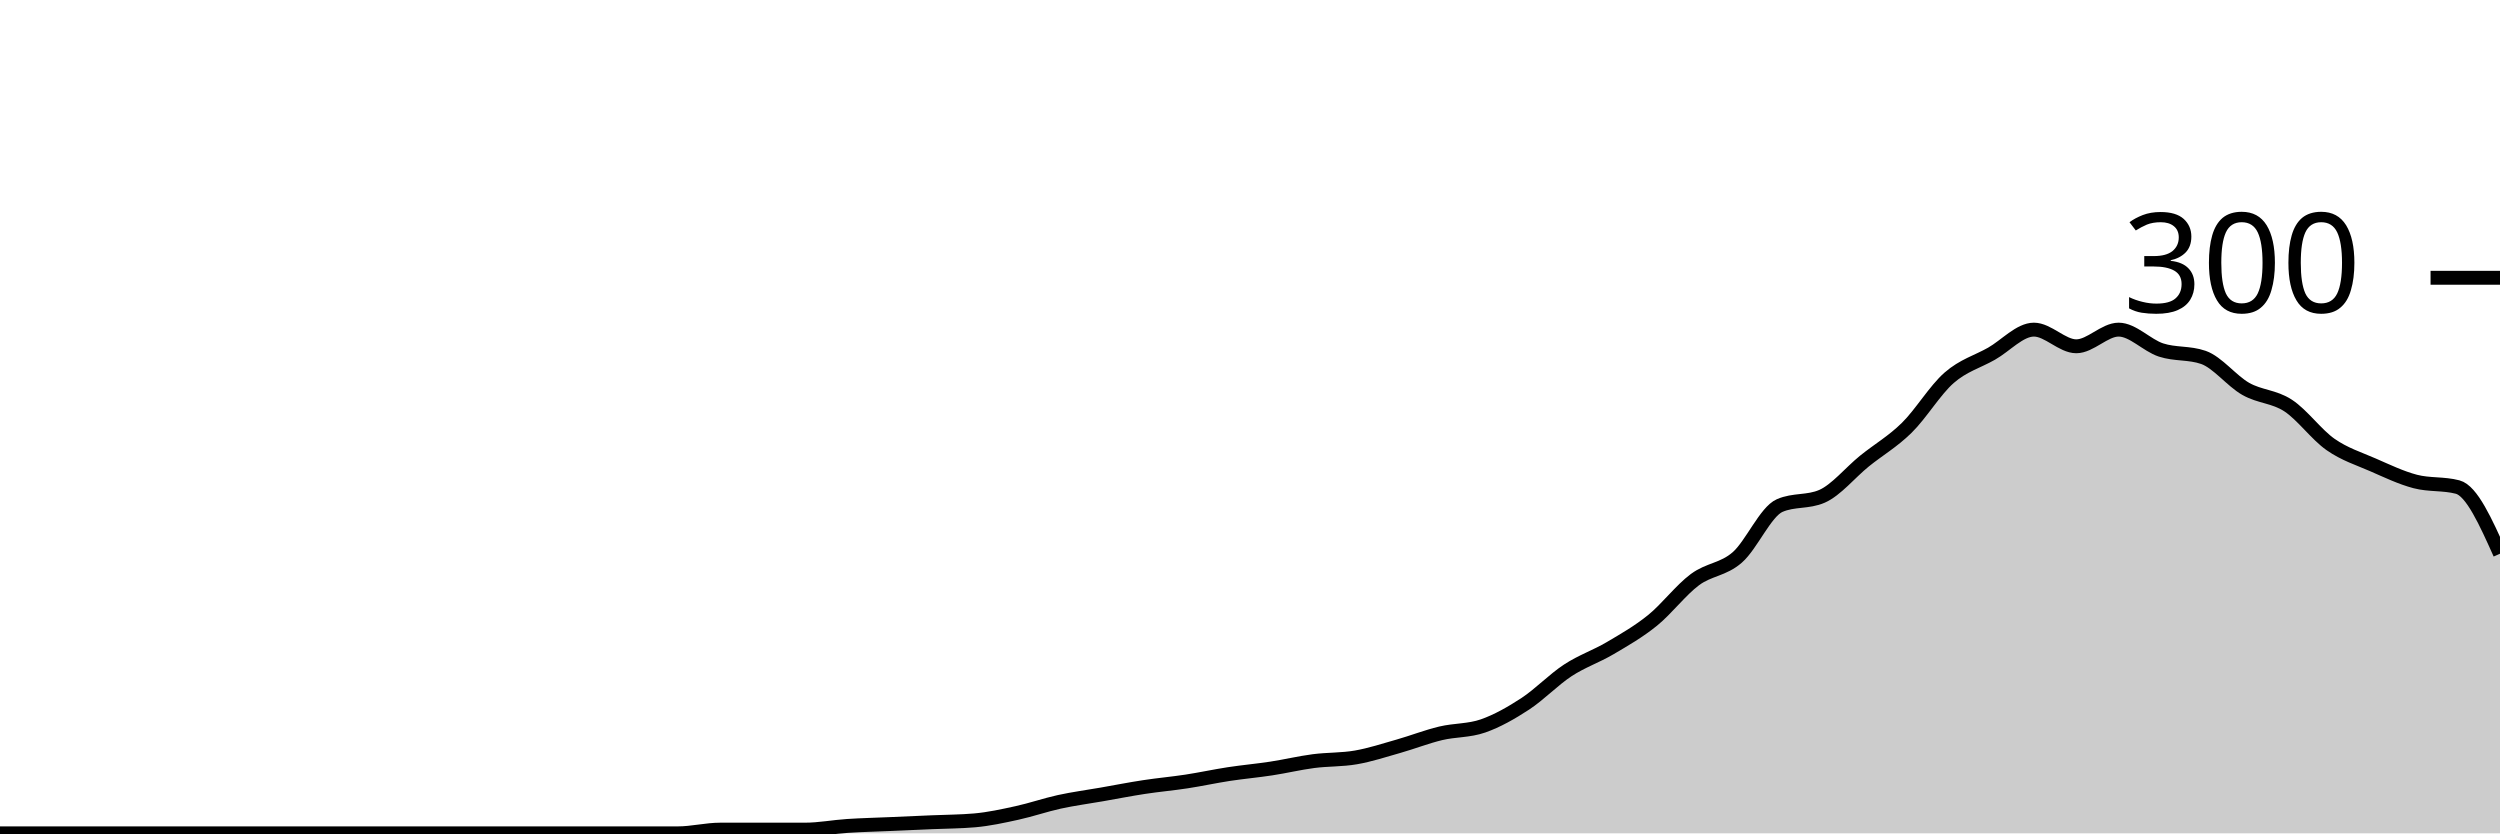
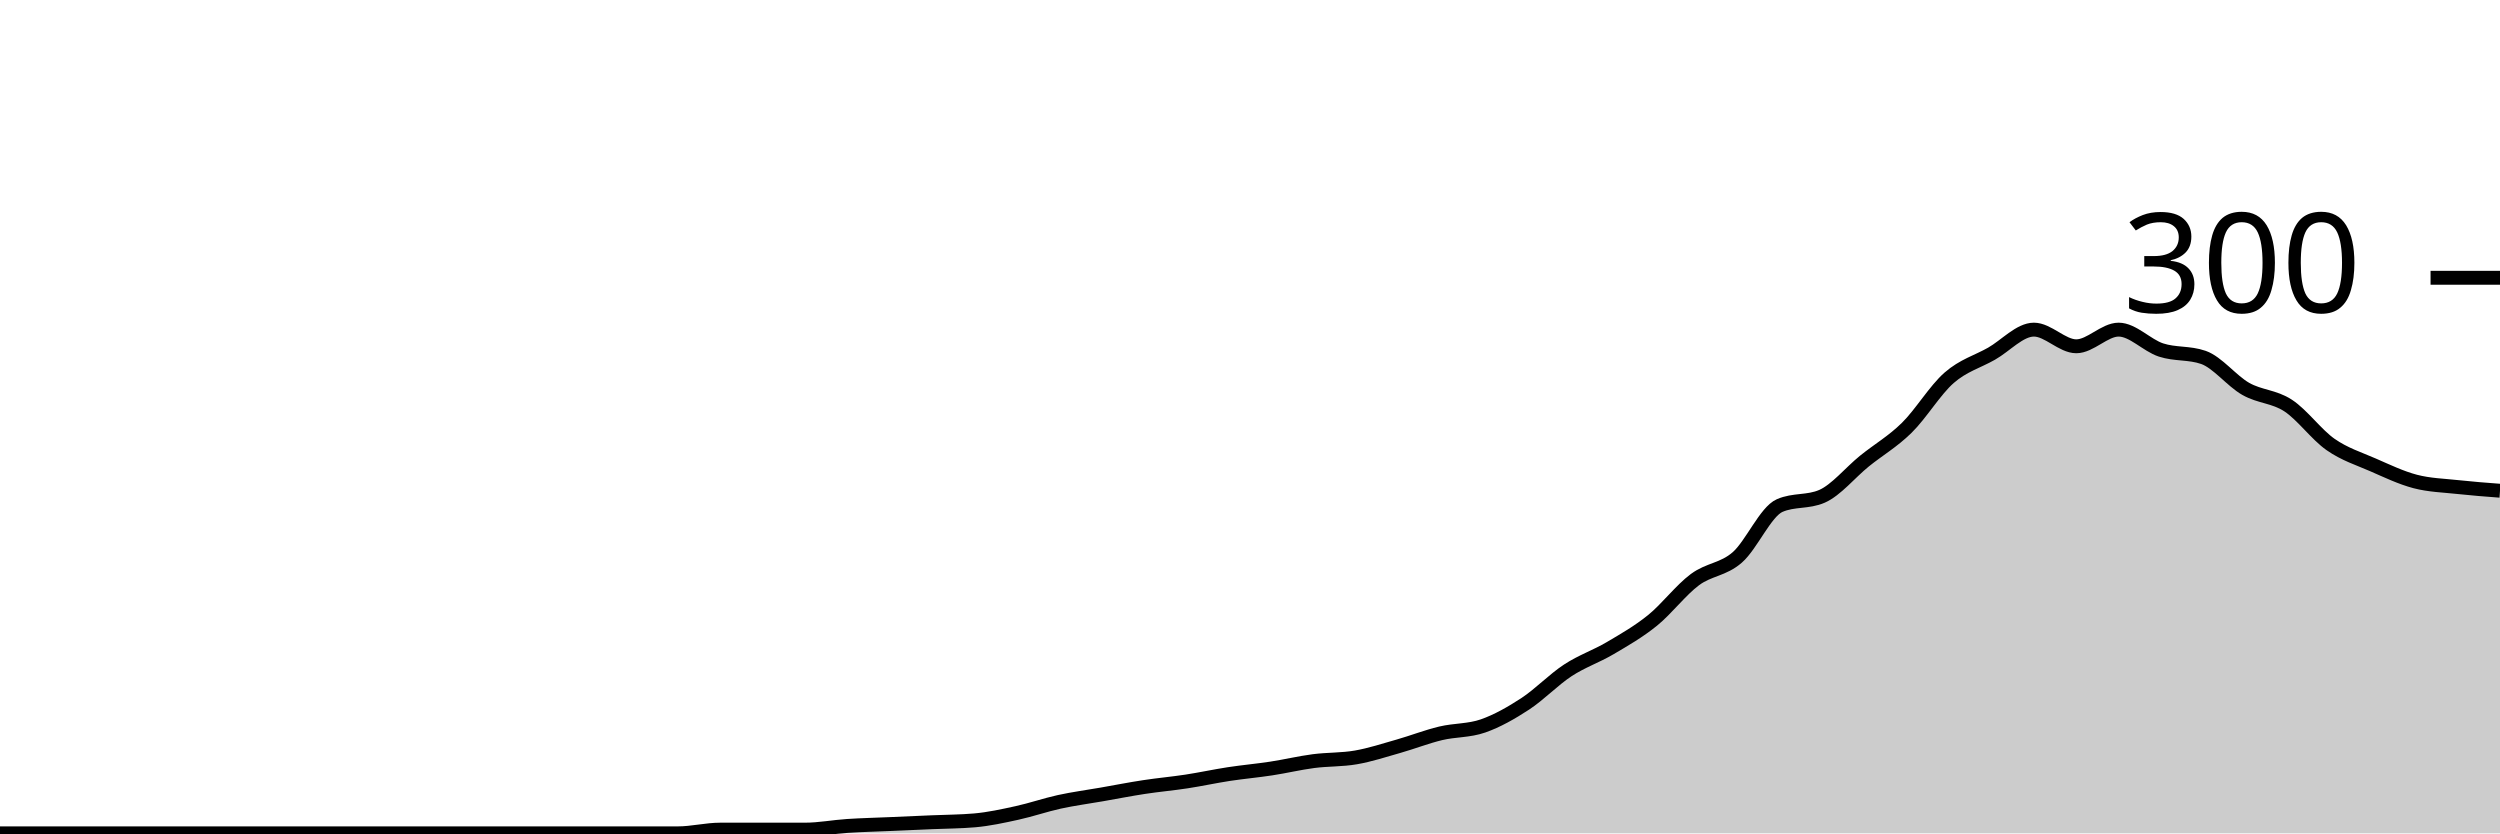
<svg xmlns="http://www.w3.org/2000/svg" viewBox="0 0 180 60">
  <g transform="translate(0,20)">
-     <path class="area" fill="rgba(0, 0, 0, 0.2)" d="M0,40C1.017,40,2.034,40,3.051,40C4.068,40,5.085,40,6.102,40C7.119,40,8.136,40,9.153,40C10.169,40,11.186,40,12.203,40C13.22,40,14.237,40,15.254,40C16.271,40,17.288,40,18.305,40C19.322,40,20.339,40,21.356,40C22.373,40,23.39,40,24.407,40C25.424,40,26.441,40,27.458,40C28.475,40,29.492,40,30.508,40C31.525,40,32.542,40,33.559,40C34.576,40,35.593,40,36.61,40C37.627,40,38.644,40,39.661,40C40.678,40,41.695,40,42.712,40C43.729,40,44.746,40,45.763,40C46.78,40,47.797,40,48.814,40C49.831,40,50.847,39.733,51.864,39.733C52.881,39.733,53.898,39.733,54.915,39.733C55.932,39.733,56.949,39.733,57.966,39.733C58.983,39.733,60,39.533,61.017,39.467C62.034,39.4,63.051,39.378,64.068,39.333C65.085,39.289,66.102,39.244,67.119,39.2C68.136,39.156,69.153,39.156,70.169,39.067C71.186,38.978,72.203,38.756,73.22,38.533C74.237,38.311,75.254,37.956,76.271,37.733C77.288,37.511,78.305,37.378,79.322,37.2C80.339,37.022,81.356,36.822,82.373,36.667C83.39,36.511,84.407,36.422,85.424,36.267C86.441,36.111,87.458,35.889,88.475,35.733C89.492,35.578,90.508,35.489,91.525,35.333C92.542,35.178,93.559,34.933,94.576,34.8C95.593,34.667,96.61,34.711,97.627,34.533C98.644,34.356,99.661,34.022,100.678,33.733C101.695,33.444,102.712,33.044,103.729,32.8C104.746,32.556,105.763,32.622,106.78,32.267C107.797,31.911,108.814,31.333,109.831,30.667C110.847,30,111.864,28.933,112.881,28.267C113.898,27.6,114.915,27.267,115.932,26.667C116.949,26.067,117.966,25.489,118.983,24.667C120,23.844,121.017,22.489,122.034,21.733C123.051,20.978,124.068,21.022,125.085,20.133C126.102,19.244,127.119,16.844,128.136,16.4C129.153,15.956,130.169,16.178,131.186,15.733C132.203,15.289,133.22,14.022,134.237,13.2C135.254,12.378,136.271,11.8,137.288,10.8C138.305,9.8,139.322,8.089,140.339,7.2C141.356,6.311,142.373,6.044,143.39,5.467C144.407,4.889,145.424,3.733,146.441,3.733C147.458,3.733,148.475,4.933,149.492,4.933C150.508,4.933,151.525,3.733,152.542,3.733C153.559,3.733,154.576,4.867,155.593,5.2C156.61,5.533,157.627,5.378,158.644,5.733C159.661,6.089,160.678,7.422,161.695,8C162.712,8.578,163.729,8.533,164.746,9.2C165.763,9.867,166.78,11.289,167.797,12C168.814,12.711,169.831,13.022,170.847,13.467C171.864,13.911,172.881,14.4,173.898,14.667C174.915,14.933,175.932,14.8,176.949,15.067C177.966,15.333,178.983,17.6,180,19.867L180,40C178.983,40,177.966,40,176.949,40C175.932,40,174.915,40,173.898,40C172.881,40,171.864,40,170.847,40C169.831,40,168.814,40,167.797,40C166.78,40,165.763,40,164.746,40C163.729,40,162.712,40,161.695,40C160.678,40,159.661,40,158.644,40C157.627,40,156.61,40,155.593,40C154.576,40,153.559,40,152.542,40C151.525,40,150.508,40,149.492,40C148.475,40,147.458,40,146.441,40C145.424,40,144.407,40,143.39,40C142.373,40,141.356,40,140.339,40C139.322,40,138.305,40,137.288,40C136.271,40,135.254,40,134.237,40C133.22,40,132.203,40,131.186,40C130.169,40,129.153,40,128.136,40C127.119,40,126.102,40,125.085,40C124.068,40,123.051,40,122.034,40C121.017,40,120,40,118.983,40C117.966,40,116.949,40,115.932,40C114.915,40,113.898,40,112.881,40C111.864,40,110.847,40,109.831,40C108.814,40,107.797,40,106.78,40C105.763,40,104.746,40,103.729,40C102.712,40,101.695,40,100.678,40C99.661,40,98.644,40,97.627,40C96.61,40,95.593,40,94.576,40C93.559,40,92.542,40,91.525,40C90.508,40,89.492,40,88.475,40C87.458,40,86.441,40,85.424,40C84.407,40,83.39,40,82.373,40C81.356,40,80.339,40,79.322,40C78.305,40,77.288,40,76.271,40C75.254,40,74.237,40,73.22,40C72.203,40,71.186,40,70.169,40C69.153,40,68.136,40,67.119,40C66.102,40,65.085,40,64.068,40C63.051,40,62.034,40,61.017,40C60,40,58.983,40,57.966,40C56.949,40,55.932,40,54.915,40C53.898,40,52.881,40,51.864,40C50.847,40,49.831,40,48.814,40C47.797,40,46.78,40,45.763,40C44.746,40,43.729,40,42.712,40C41.695,40,40.678,40,39.661,40C38.644,40,37.627,40,36.61,40C35.593,40,34.576,40,33.559,40C32.542,40,31.525,40,30.508,40C29.492,40,28.475,40,27.458,40C26.441,40,25.424,40,24.407,40C23.39,40,22.373,40,21.356,40C20.339,40,19.322,40,18.305,40C17.288,40,16.271,40,15.254,40C14.237,40,13.22,40,12.203,40C11.186,40,10.169,40,9.153,40C8.136,40,7.119,40,6.102,40C5.085,40,4.068,40,3.051,40C2.034,40,1.017,40,0,40Z" />
-     <path class="line" stroke="black" fill="none" d="M0,40C1.017,40,2.034,40,3.051,40C4.068,40,5.085,40,6.102,40C7.119,40,8.136,40,9.153,40C10.169,40,11.186,40,12.203,40C13.22,40,14.237,40,15.254,40C16.271,40,17.288,40,18.305,40C19.322,40,20.339,40,21.356,40C22.373,40,23.39,40,24.407,40C25.424,40,26.441,40,27.458,40C28.475,40,29.492,40,30.508,40C31.525,40,32.542,40,33.559,40C34.576,40,35.593,40,36.61,40C37.627,40,38.644,40,39.661,40C40.678,40,41.695,40,42.712,40C43.729,40,44.746,40,45.763,40C46.78,40,47.797,40,48.814,40C49.831,40,50.847,39.733,51.864,39.733C52.881,39.733,53.898,39.733,54.915,39.733C55.932,39.733,56.949,39.733,57.966,39.733C58.983,39.733,60,39.533,61.017,39.467C62.034,39.4,63.051,39.378,64.068,39.333C65.085,39.289,66.102,39.244,67.119,39.2C68.136,39.156,69.153,39.156,70.169,39.067C71.186,38.978,72.203,38.756,73.22,38.533C74.237,38.311,75.254,37.956,76.271,37.733C77.288,37.511,78.305,37.378,79.322,37.2C80.339,37.022,81.356,36.822,82.373,36.667C83.39,36.511,84.407,36.422,85.424,36.267C86.441,36.111,87.458,35.889,88.475,35.733C89.492,35.578,90.508,35.489,91.525,35.333C92.542,35.178,93.559,34.933,94.576,34.8C95.593,34.667,96.61,34.711,97.627,34.533C98.644,34.356,99.661,34.022,100.678,33.733C101.695,33.444,102.712,33.044,103.729,32.8C104.746,32.556,105.763,32.622,106.78,32.267C107.797,31.911,108.814,31.333,109.831,30.667C110.847,30,111.864,28.933,112.881,28.267C113.898,27.6,114.915,27.267,115.932,26.667C116.949,26.067,117.966,25.489,118.983,24.667C120,23.844,121.017,22.489,122.034,21.733C123.051,20.978,124.068,21.022,125.085,20.133C126.102,19.244,127.119,16.844,128.136,16.4C129.153,15.956,130.169,16.178,131.186,15.733C132.203,15.289,133.22,14.022,134.237,13.2C135.254,12.378,136.271,11.8,137.288,10.8C138.305,9.8,139.322,8.089,140.339,7.2C141.356,6.311,142.373,6.044,143.39,5.467C144.407,4.889,145.424,3.733,146.441,3.733C147.458,3.733,148.475,4.933,149.492,4.933C150.508,4.933,151.525,3.733,152.542,3.733C153.559,3.733,154.576,4.867,155.593,5.2C156.61,5.533,157.627,5.378,158.644,5.733C159.661,6.089,160.678,7.422,161.695,8C162.712,8.578,163.729,8.533,164.746,9.2C165.763,9.867,166.78,11.289,167.797,12C168.814,12.711,169.831,13.022,170.847,13.467C171.864,13.911,172.881,14.4,173.898,14.667C174.915,14.933,175.932,14.8,176.949,15.067C177.966,15.333,178.983,17.6,180,19.867" />
+     <path class="area" fill="rgba(0, 0, 0, 0.2)" d="M0,40C1.017,40,2.034,40,3.051,40C4.068,40,5.085,40,6.102,40C7.119,40,8.136,40,9.153,40C10.169,40,11.186,40,12.203,40C13.22,40,14.237,40,15.254,40C16.271,40,17.288,40,18.305,40C19.322,40,20.339,40,21.356,40C22.373,40,23.39,40,24.407,40C25.424,40,26.441,40,27.458,40C28.475,40,29.492,40,30.508,40C31.525,40,32.542,40,33.559,40C34.576,40,35.593,40,36.61,40C37.627,40,38.644,40,39.661,40C40.678,40,41.695,40,42.712,40C43.729,40,44.746,40,45.763,40C46.78,40,47.797,40,48.814,40C49.831,40,50.847,39.733,51.864,39.733C52.881,39.733,53.898,39.733,54.915,39.733C55.932,39.733,56.949,39.733,57.966,39.733C58.983,39.733,60,39.533,61.017,39.467C62.034,39.4,63.051,39.378,64.068,39.333C65.085,39.289,66.102,39.244,67.119,39.2C68.136,39.156,69.153,39.156,70.169,39.067C71.186,38.978,72.203,38.756,73.22,38.533C74.237,38.311,75.254,37.956,76.271,37.733C77.288,37.511,78.305,37.378,79.322,37.2C80.339,37.022,81.356,36.822,82.373,36.667C83.39,36.511,84.407,36.422,85.424,36.267C86.441,36.111,87.458,35.889,88.475,35.733C89.492,35.578,90.508,35.489,91.525,35.333C92.542,35.178,93.559,34.933,94.576,34.8C95.593,34.667,96.61,34.711,97.627,34.533C98.644,34.356,99.661,34.022,100.678,33.733C101.695,33.444,102.712,33.044,103.729,32.8C104.746,32.556,105.763,32.622,106.78,32.267C107.797,31.911,108.814,31.333,109.831,30.667C110.847,30,111.864,28.933,112.881,28.267C113.898,27.6,114.915,27.267,115.932,26.667C116.949,26.067,117.966,25.489,118.983,24.667C120,23.844,121.017,22.489,122.034,21.733C123.051,20.978,124.068,21.022,125.085,20.133C126.102,19.244,127.119,16.844,128.136,16.4C129.153,15.956,130.169,16.178,131.186,15.733C132.203,15.289,133.22,14.022,134.237,13.2C135.254,12.378,136.271,11.8,137.288,10.8C138.305,9.8,139.322,8.089,140.339,7.2C141.356,6.311,142.373,6.044,143.39,5.467C144.407,4.889,145.424,3.733,146.441,3.733C147.458,3.733,148.475,4.933,149.492,4.933C150.508,4.933,151.525,3.733,152.542,3.733C153.559,3.733,154.576,4.867,155.593,5.2C156.61,5.533,157.627,5.378,158.644,5.733C159.661,6.089,160.678,7.422,161.695,8C162.712,8.578,163.729,8.533,164.746,9.2C165.763,9.867,166.78,11.289,167.797,12C168.814,12.711,169.831,13.022,170.847,13.467C171.864,13.911,172.881,14.4,173.898,14.667C174.915,14.933,175.932,14.956,176.949,15.067C177.966,15.178,178.983,15.256,180,15.333L180,40C178.983,40,177.966,40,176.949,40C175.932,40,174.915,40,173.898,40C172.881,40,171.864,40,170.847,40C169.831,40,168.814,40,167.797,40C166.78,40,165.763,40,164.746,40C163.729,40,162.712,40,161.695,40C160.678,40,159.661,40,158.644,40C157.627,40,156.61,40,155.593,40C154.576,40,153.559,40,152.542,40C151.525,40,150.508,40,149.492,40C148.475,40,147.458,40,146.441,40C145.424,40,144.407,40,143.39,40C142.373,40,141.356,40,140.339,40C139.322,40,138.305,40,137.288,40C136.271,40,135.254,40,134.237,40C133.22,40,132.203,40,131.186,40C130.169,40,129.153,40,128.136,40C127.119,40,126.102,40,125.085,40C124.068,40,123.051,40,122.034,40C121.017,40,120,40,118.983,40C117.966,40,116.949,40,115.932,40C114.915,40,113.898,40,112.881,40C111.864,40,110.847,40,109.831,40C108.814,40,107.797,40,106.78,40C105.763,40,104.746,40,103.729,40C102.712,40,101.695,40,100.678,40C99.661,40,98.644,40,97.627,40C96.61,40,95.593,40,94.576,40C93.559,40,92.542,40,91.525,40C90.508,40,89.492,40,88.475,40C87.458,40,86.441,40,85.424,40C84.407,40,83.39,40,82.373,40C81.356,40,80.339,40,79.322,40C78.305,40,77.288,40,76.271,40C75.254,40,74.237,40,73.22,40C72.203,40,71.186,40,70.169,40C69.153,40,68.136,40,67.119,40C66.102,40,65.085,40,64.068,40C63.051,40,62.034,40,61.017,40C60,40,58.983,40,57.966,40C56.949,40,55.932,40,54.915,40C53.898,40,52.881,40,51.864,40C50.847,40,49.831,40,48.814,40C47.797,40,46.78,40,45.763,40C44.746,40,43.729,40,42.712,40C41.695,40,40.678,40,39.661,40C38.644,40,37.627,40,36.61,40C35.593,40,34.576,40,33.559,40C32.542,40,31.525,40,30.508,40C29.492,40,28.475,40,27.458,40C26.441,40,25.424,40,24.407,40C23.39,40,22.373,40,21.356,40C20.339,40,19.322,40,18.305,40C17.288,40,16.271,40,15.254,40C14.237,40,13.22,40,12.203,40C11.186,40,10.169,40,9.153,40C8.136,40,7.119,40,6.102,40C5.085,40,4.068,40,3.051,40C2.034,40,1.017,40,0,40Z" />
+     <path class="line" stroke="black" fill="none" d="M0,40C1.017,40,2.034,40,3.051,40C4.068,40,5.085,40,6.102,40C7.119,40,8.136,40,9.153,40C10.169,40,11.186,40,12.203,40C13.22,40,14.237,40,15.254,40C16.271,40,17.288,40,18.305,40C19.322,40,20.339,40,21.356,40C22.373,40,23.39,40,24.407,40C25.424,40,26.441,40,27.458,40C28.475,40,29.492,40,30.508,40C31.525,40,32.542,40,33.559,40C34.576,40,35.593,40,36.61,40C37.627,40,38.644,40,39.661,40C40.678,40,41.695,40,42.712,40C43.729,40,44.746,40,45.763,40C46.78,40,47.797,40,48.814,40C49.831,40,50.847,39.733,51.864,39.733C52.881,39.733,53.898,39.733,54.915,39.733C55.932,39.733,56.949,39.733,57.966,39.733C58.983,39.733,60,39.533,61.017,39.467C62.034,39.4,63.051,39.378,64.068,39.333C65.085,39.289,66.102,39.244,67.119,39.2C68.136,39.156,69.153,39.156,70.169,39.067C71.186,38.978,72.203,38.756,73.22,38.533C74.237,38.311,75.254,37.956,76.271,37.733C77.288,37.511,78.305,37.378,79.322,37.2C80.339,37.022,81.356,36.822,82.373,36.667C83.39,36.511,84.407,36.422,85.424,36.267C86.441,36.111,87.458,35.889,88.475,35.733C89.492,35.578,90.508,35.489,91.525,35.333C92.542,35.178,93.559,34.933,94.576,34.8C95.593,34.667,96.61,34.711,97.627,34.533C98.644,34.356,99.661,34.022,100.678,33.733C101.695,33.444,102.712,33.044,103.729,32.8C104.746,32.556,105.763,32.622,106.78,32.267C107.797,31.911,108.814,31.333,109.831,30.667C110.847,30,111.864,28.933,112.881,28.267C113.898,27.6,114.915,27.267,115.932,26.667C116.949,26.067,117.966,25.489,118.983,24.667C120,23.844,121.017,22.489,122.034,21.733C123.051,20.978,124.068,21.022,125.085,20.133C126.102,19.244,127.119,16.844,128.136,16.4C129.153,15.956,130.169,16.178,131.186,15.733C132.203,15.289,133.22,14.022,134.237,13.2C135.254,12.378,136.271,11.8,137.288,10.8C138.305,9.8,139.322,8.089,140.339,7.2C141.356,6.311,142.373,6.044,143.39,5.467C144.407,4.889,145.424,3.733,146.441,3.733C147.458,3.733,148.475,4.933,149.492,4.933C150.508,4.933,151.525,3.733,152.542,3.733C153.559,3.733,154.576,4.867,155.593,5.2C156.61,5.533,157.627,5.378,158.644,5.733C159.661,6.089,160.678,7.422,161.695,8C162.712,8.578,163.729,8.533,164.746,9.2C165.763,9.867,166.78,11.289,167.797,12C168.814,12.711,169.831,13.022,170.847,13.467C171.864,13.911,172.881,14.4,173.898,14.667C174.915,14.933,175.932,14.956,176.949,15.067C177.966,15.178,178.983,15.256,180,15.333" />
    <path class="axis-ceiling" stroke-width="1" stroke="black" fill="none" d="M175,0L180,0" />
    <text class="axis-ceiling-label" font-family="sans-serif" text-anchor="end" font-size="10px" x="170" y="2.5">300</text>
  </g>
</svg>
